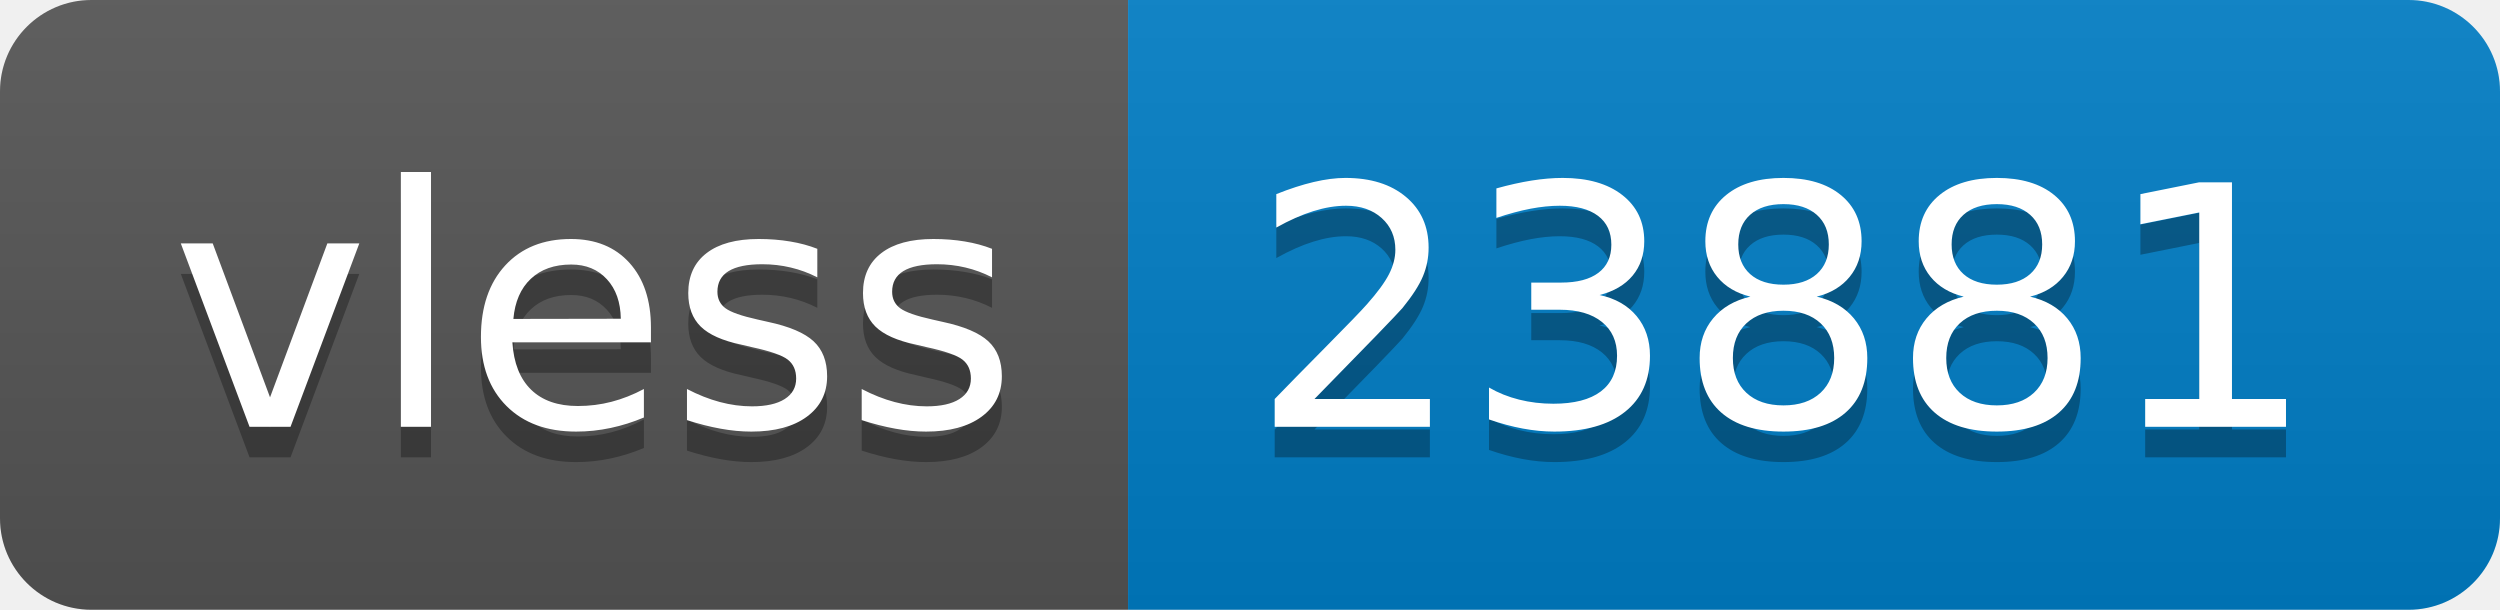
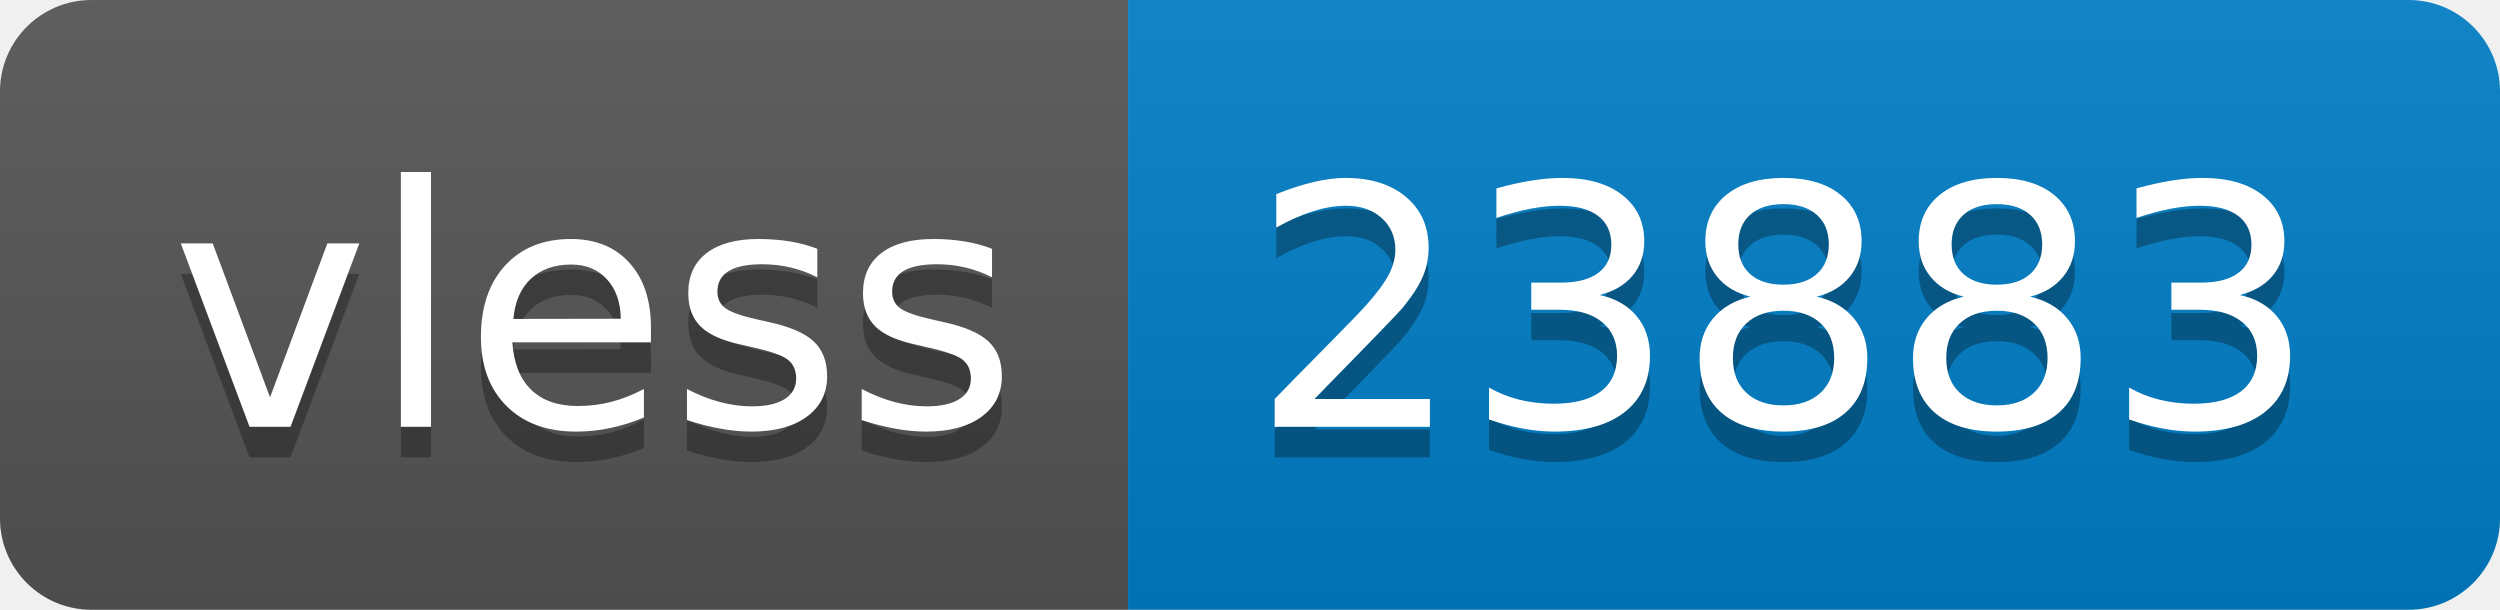
- <svg xmlns="http://www.w3.org/2000/svg" width="82" height="20" role="img" aria-label="vless: 23881">
+ <svg xmlns="http://www.w3.org/2000/svg" width="82" height="20" role="img" aria-label="vless: 23883">
  <linearGradient id="s" x2="0" y2="100%">
    <stop offset="0" stop-color="#bbb" stop-opacity=".1" />
    <stop offset="1" stop-opacity=".1" />
  </linearGradient>
  <clipPath id="r">
    <rect width="82" height="20" rx="3" fill="#fff" />
  </clipPath>
  <g clip-path="url(#r)">
    <rect width="37" height="20" fill="#555" />
    <rect x="37" width="45" height="20" fill="#007ec6" />
    <rect width="82" height="20" fill="url(#s)" />
  </g>
  <g fill="#fff" text-anchor="middle" font-family="Verdana,Geneva,DejaVu Sans,sans-serif" text-rendering="geometricPrecision" font-size="110">
    <text aria-hidden="true" x="195" y="150" fill="#010101" fill-opacity=".3" transform="scale(.1)" textLength="270">vless</text>
    <text x="195" y="140" transform="scale(.1)" fill="#fff" textLength="270">vless</text>
-     <text aria-hidden="true" x="585" y="150" fill="#010101" fill-opacity=".3" transform="scale(.1)" textLength="350">23881</text>
-     <text x="585" y="140" transform="scale(.1)" fill="#fff" textLength="350">23881</text>
+     <text aria-hidden="true" x="585" y="150" fill="#010101" fill-opacity=".3" transform="scale(.1)" textLength="350">23883</text>
+     <text x="585" y="140" transform="scale(.1)" fill="#fff" textLength="350">23883</text>
  </g>
</svg>
